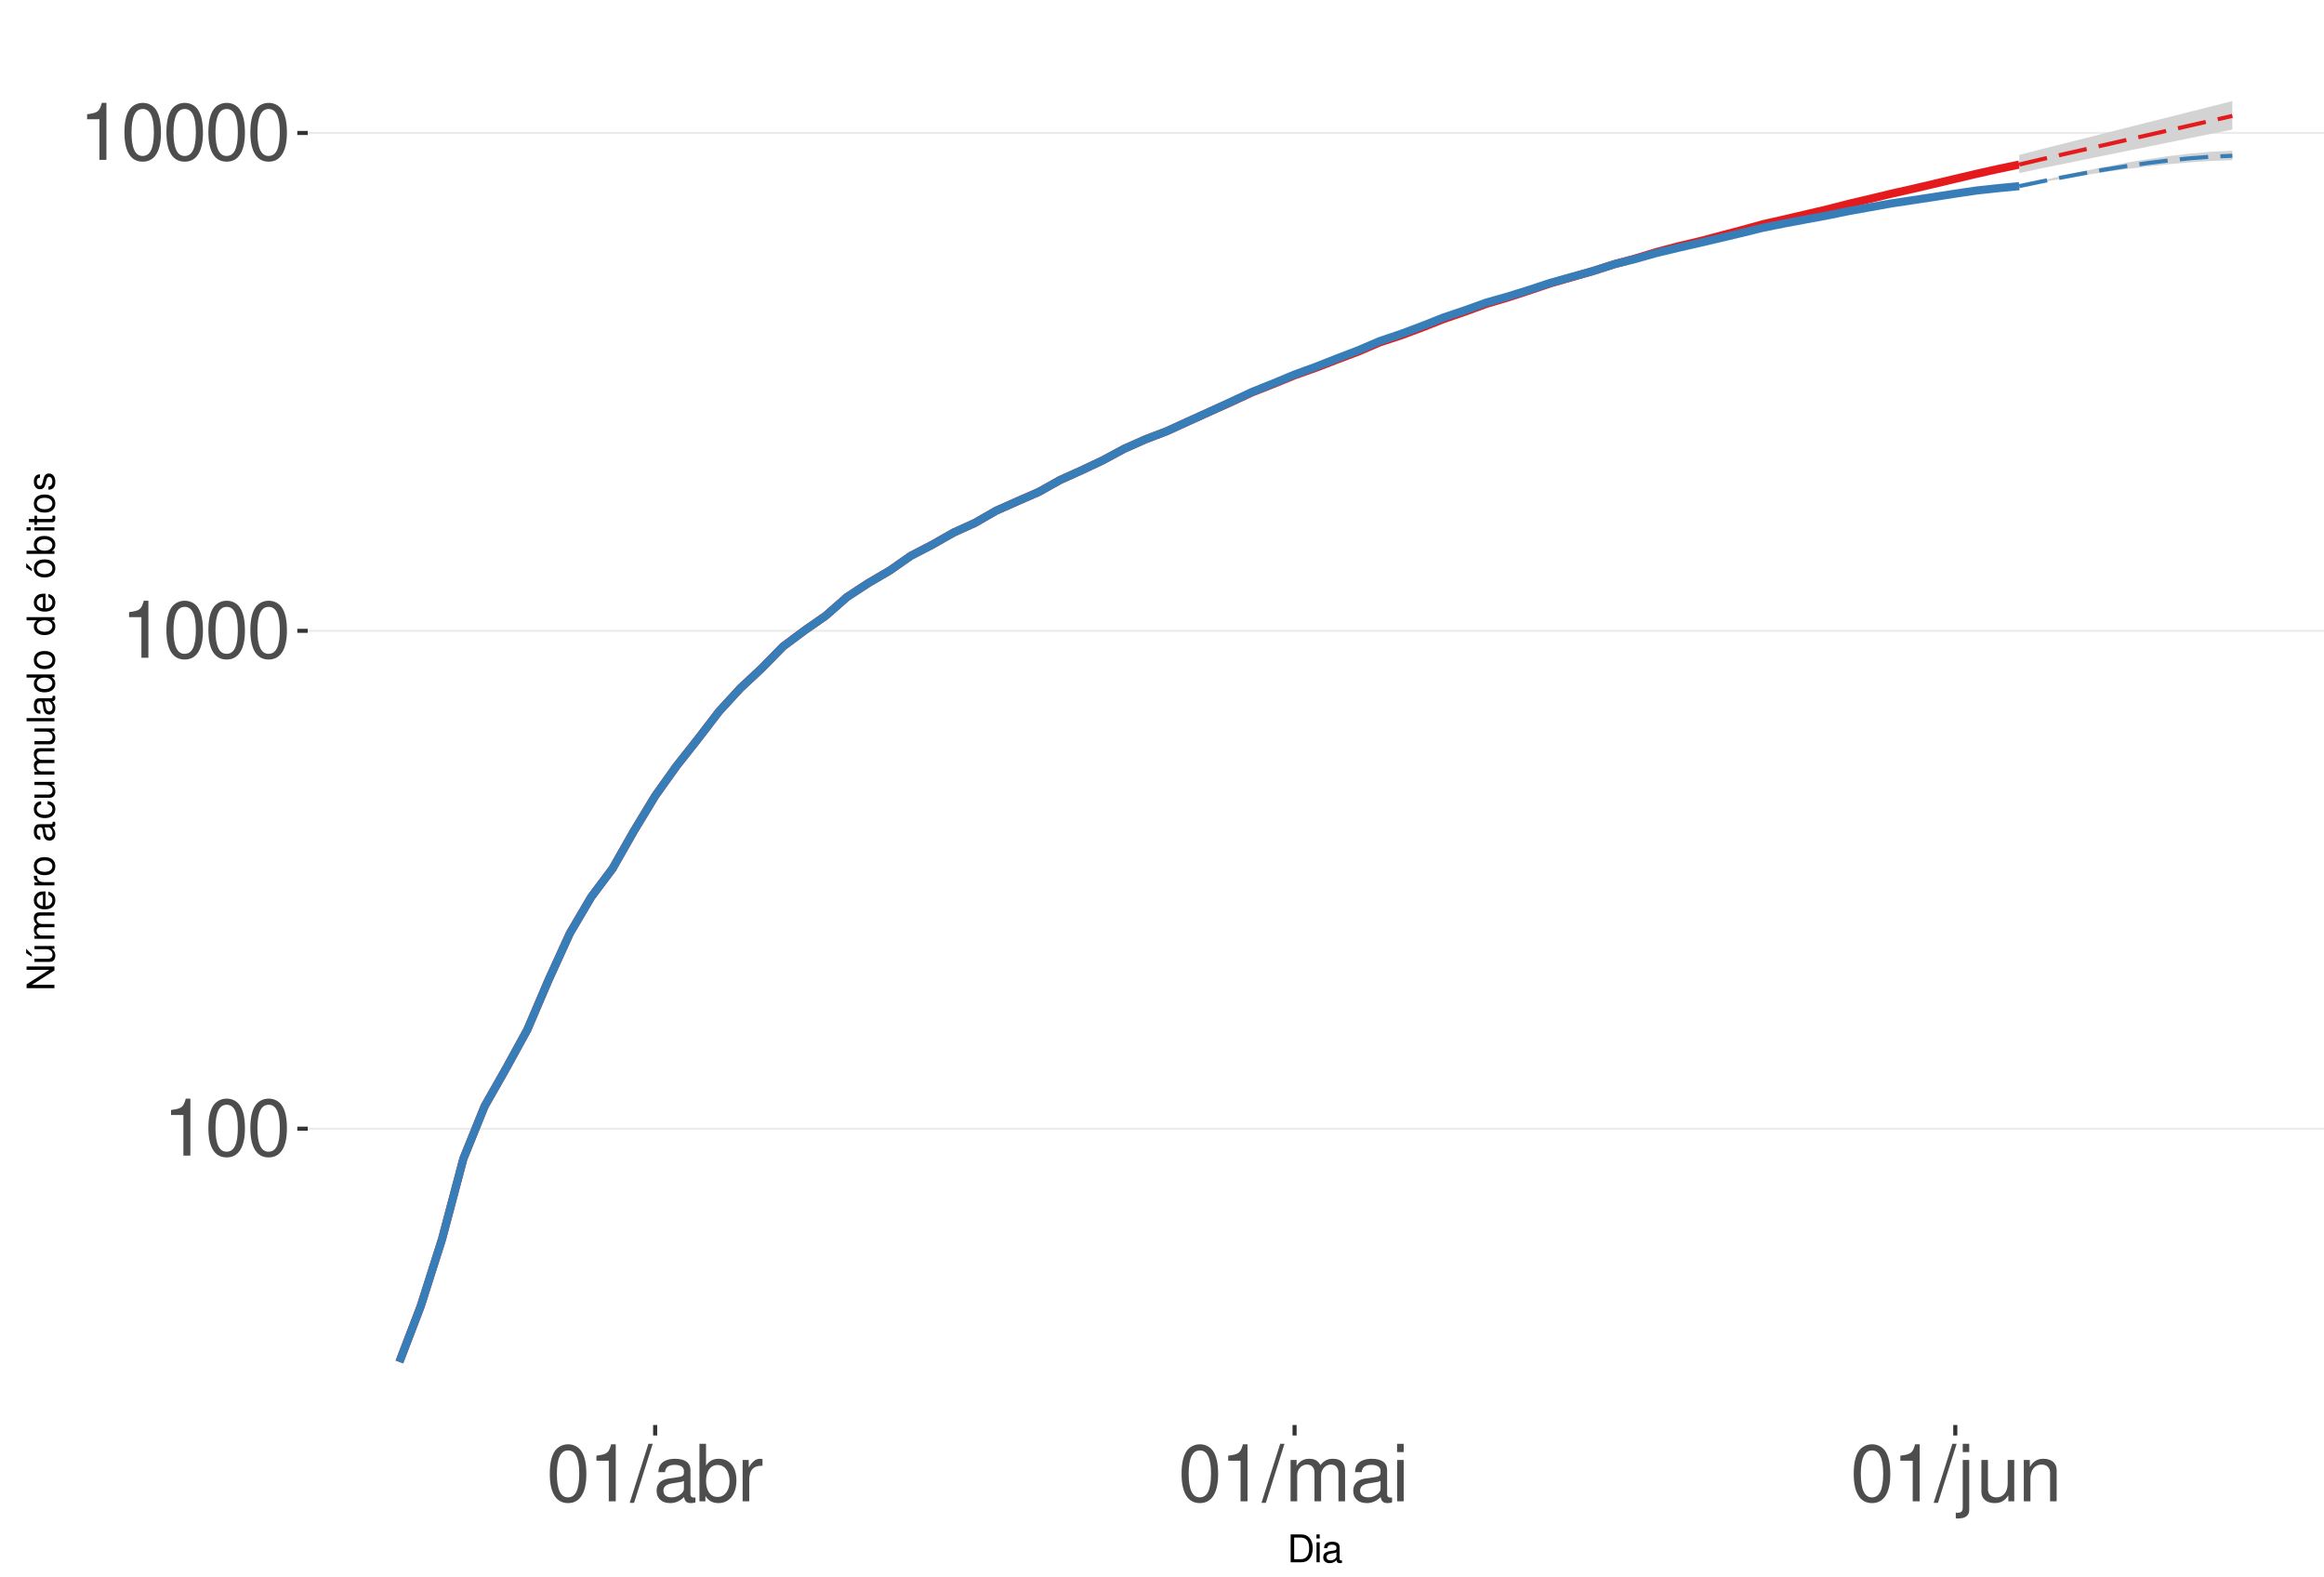
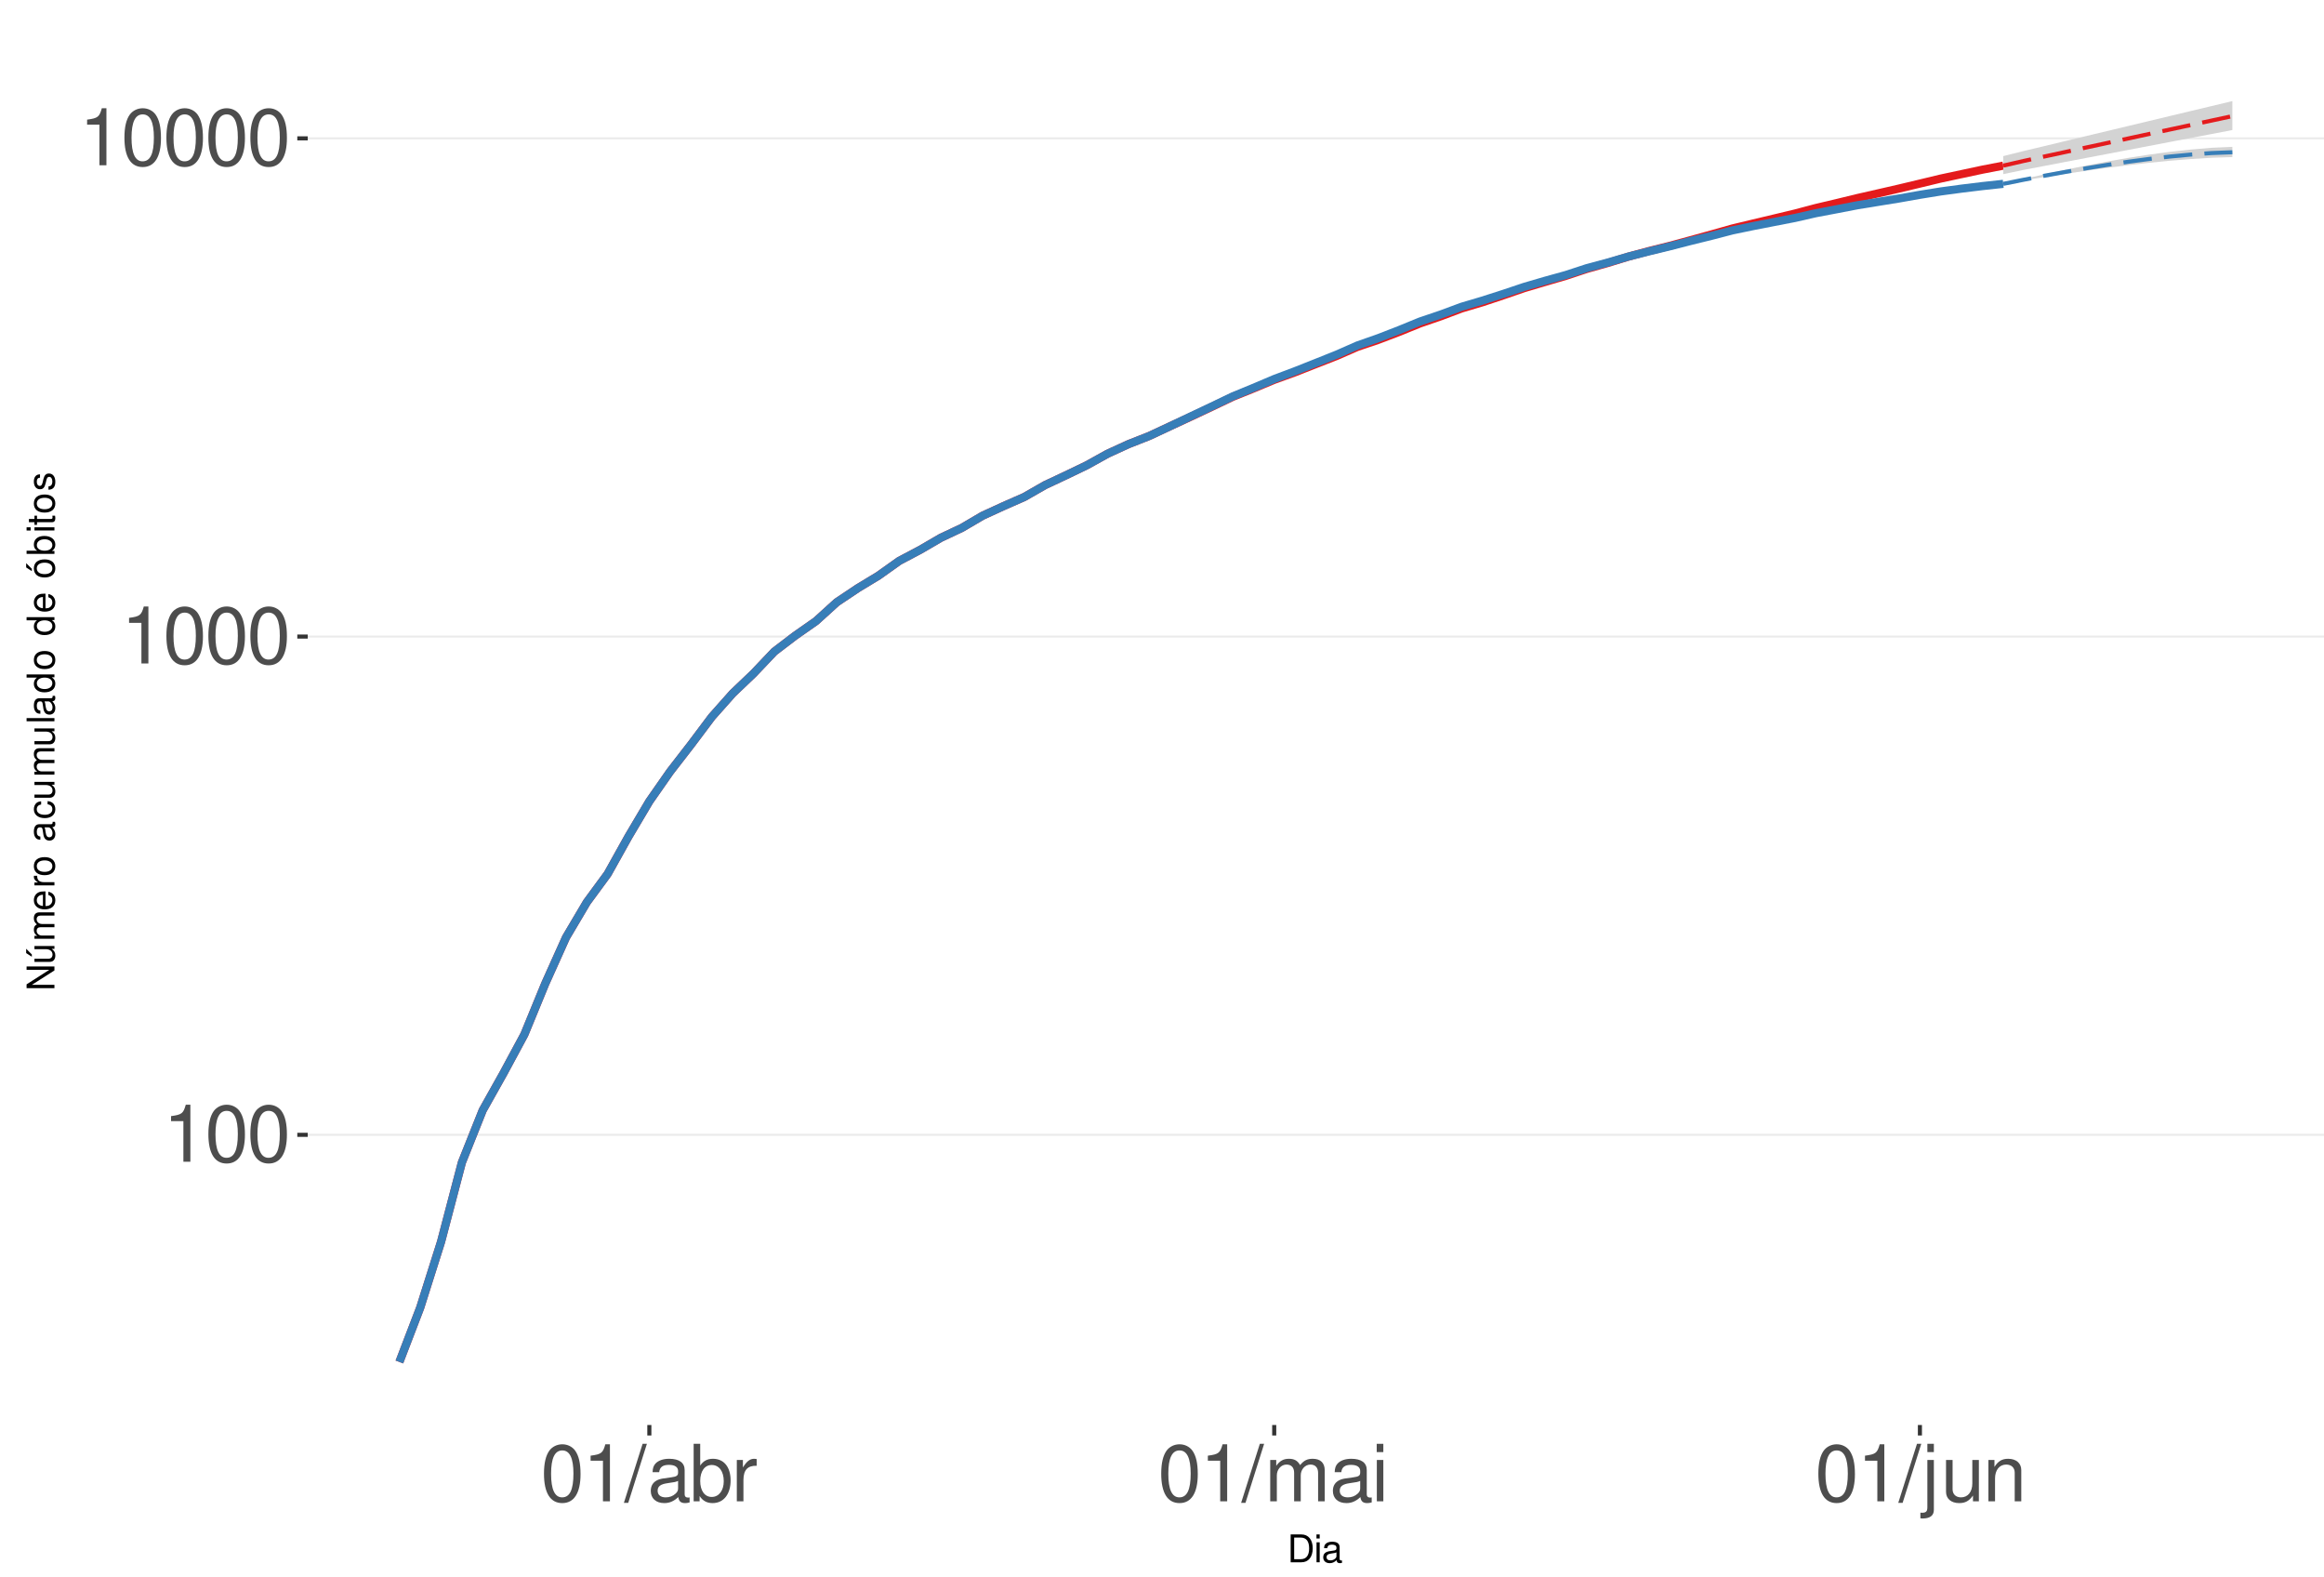
<svg xmlns="http://www.w3.org/2000/svg" xmlns:xlink="http://www.w3.org/1999/xlink" width="609pt" height="413pt" viewBox="0 0 609 413" version="1.1">
  <defs>
    <g>
      <symbol overflow="visible" id="glyph0-0">
        <path style="stroke:none;" d="" />
      </symbol>
      <symbol overflow="visible" id="glyph0-1">
        <path style="stroke:none;" d="M 5.344 -10.641 L 5.344 0 L 7.172 0 L 7.172 -14.938 L 5.969 -14.938 C 5.328 -12.641 4.922 -12.328 2.109 -11.953 L 2.109 -10.641 Z M 5.344 -10.641 " />
      </symbol>
      <symbol overflow="visible" id="glyph0-2">
        <path style="stroke:none;" d="M 5.688 -14.938 C 4.312 -14.938 3.078 -14.312 2.312 -13.297 C 1.359 -11.984 0.891 -10 0.891 -7.234 C 0.891 -2.188 2.547 0.469 5.688 0.469 C 8.781 0.469 10.469 -2.188 10.469 -7.109 C 10.469 -10 10.016 -11.938 9.047 -13.297 C 8.281 -14.328 7.062 -14.938 5.688 -14.938 Z M 5.688 -13.328 C 7.641 -13.328 8.609 -11.312 8.609 -7.266 C 8.609 -3.016 7.656 -1.031 5.641 -1.031 C 3.719 -1.031 2.75 -3.094 2.75 -7.203 C 2.75 -11.312 3.719 -13.328 5.688 -13.328 Z M 5.688 -13.328 " />
      </symbol>
      <symbol overflow="visible" id="glyph0-3">
        <path style="stroke:none;" d="M 4.734 -15.062 L -0.172 0.406 L 0.969 0.406 L 5.859 -15.062 Z M 4.734 -15.062 " />
      </symbol>
      <symbol overflow="visible" id="glyph0-4">
        <path style="stroke:none;" d="M 11.047 -1.016 C 10.859 -0.969 10.781 -0.969 10.672 -0.969 C 10.078 -0.969 9.75 -1.281 9.75 -1.812 L 9.75 -8.188 C 9.75 -10.094 8.344 -11.141 5.688 -11.141 C 4.094 -11.141 2.828 -10.672 2.094 -9.875 C 1.594 -9.312 1.391 -8.703 1.344 -7.625 L 3.078 -7.625 C 3.219 -8.938 4 -9.547 5.625 -9.547 C 7.188 -9.547 8.031 -8.969 8.031 -7.938 L 8.031 -7.484 C 8.016 -6.734 7.641 -6.469 6.234 -6.281 C 3.797 -5.969 3.422 -5.891 2.766 -5.625 C 1.516 -5.078 0.875 -4.125 0.875 -2.734 C 0.875 -0.766 2.234 0.469 4.422 0.469 C 5.781 0.469 6.875 0 8.094 -1.109 C 8.219 0 8.766 0.469 9.875 0.469 C 10.25 0.469 10.469 0.438 11.047 0.297 Z M 8.031 -3.406 C 8.031 -2.828 7.875 -2.484 7.359 -2 C 6.656 -1.359 5.797 -1.031 4.797 -1.031 C 3.453 -1.031 2.672 -1.672 2.672 -2.766 C 2.672 -3.906 3.406 -4.484 5.266 -4.75 C 7.109 -5 7.453 -5.078 8.031 -5.344 Z M 8.031 -3.406 " />
      </symbol>
      <symbol overflow="visible" id="glyph0-5">
        <path style="stroke:none;" d="M 1.109 -15.062 L 1.109 0 L 2.672 0 L 2.672 -1.391 C 3.484 -0.125 4.578 0.469 6.094 0.469 C 8.938 0.469 10.797 -1.859 10.797 -5.453 C 10.797 -8.969 9.047 -11.141 6.172 -11.141 C 4.688 -11.141 3.641 -10.578 2.828 -9.359 L 2.828 -15.062 Z M 5.844 -9.516 C 7.766 -9.516 9 -7.844 9 -5.266 C 9 -2.812 7.719 -1.141 5.844 -1.141 C 4 -1.141 2.828 -2.781 2.828 -5.328 C 2.828 -7.875 4 -9.516 5.844 -9.516 Z M 5.844 -9.516 " />
      </symbol>
      <symbol overflow="visible" id="glyph0-6">
        <path style="stroke:none;" d="M 1.422 -10.828 L 1.422 0 L 3.156 0 L 3.156 -5.625 C 3.188 -8.219 4.25 -9.375 6.625 -9.312 L 6.625 -11.078 C 6.344 -11.109 6.172 -11.141 5.969 -11.141 C 4.859 -11.141 4 -10.469 3.016 -8.859 L 3.016 -10.828 Z M 1.422 -10.828 " />
      </symbol>
      <symbol overflow="visible" id="glyph0-7">
        <path style="stroke:none;" d="M 1.453 -10.828 L 1.453 0 L 3.188 0 L 3.188 -6.797 C 3.188 -8.359 4.312 -9.625 5.719 -9.625 C 7 -9.625 7.719 -8.844 7.719 -7.453 L 7.719 0 L 9.453 0 L 9.453 -6.797 C 9.453 -8.359 10.594 -9.625 12 -9.625 C 13.266 -9.625 14 -8.812 14 -7.453 L 14 0 L 15.734 0 L 15.734 -8.125 C 15.734 -10.062 14.625 -11.141 12.594 -11.141 C 11.156 -11.141 10.281 -10.703 9.281 -9.484 C 8.641 -10.641 7.766 -11.141 6.359 -11.141 C 4.922 -11.141 3.953 -10.594 3.031 -9.297 L 3.031 -10.828 Z M 1.453 -10.828 " />
      </symbol>
      <symbol overflow="visible" id="glyph0-8">
        <path style="stroke:none;" d="M 3.094 -10.828 L 1.391 -10.828 L 1.391 0 L 3.094 0 Z M 3.094 -15.062 L 1.359 -15.062 L 1.359 -12.891 L 3.094 -12.891 Z M 3.094 -15.062 " />
      </symbol>
      <symbol overflow="visible" id="glyph0-9">
        <path style="stroke:none;" d="M 1.453 -10.828 L 1.453 1.562 C 1.453 2.641 1.109 3 0.047 3 C -0.078 3 -0.141 3 -0.375 2.969 L -0.375 4.438 C -0.172 4.484 -0.062 4.5 0.203 4.5 C 2.141 4.5 3.156 3.734 3.156 2.25 L 3.156 -10.828 Z M 3.156 -15.062 L 1.453 -15.062 L 1.453 -12.891 L 3.156 -12.891 Z M 3.156 -15.062 " />
      </symbol>
      <symbol overflow="visible" id="glyph0-10">
        <path style="stroke:none;" d="M 9.953 0 L 9.953 -10.828 L 8.234 -10.828 L 8.234 -4.688 C 8.234 -2.484 7.078 -1.031 5.281 -1.031 C 3.922 -1.031 3.062 -1.859 3.062 -3.156 L 3.062 -10.828 L 1.344 -10.828 L 1.344 -2.484 C 1.344 -0.688 2.688 0.469 4.797 0.469 C 6.375 0.469 7.391 -0.078 8.406 -1.516 L 8.406 0 Z M 9.953 0 " />
      </symbol>
      <symbol overflow="visible" id="glyph0-11">
        <path style="stroke:none;" d="M 1.453 -10.828 L 1.453 0 L 3.188 0 L 3.188 -5.969 C 3.188 -8.188 4.344 -9.625 6.109 -9.625 C 7.484 -9.625 8.344 -8.797 8.344 -7.5 L 8.344 0 L 10.062 0 L 10.062 -8.188 C 10.062 -9.984 8.719 -11.141 6.625 -11.141 C 5.016 -11.141 3.984 -10.516 3.031 -9 L 3.031 -10.828 Z M 1.453 -10.828 " />
      </symbol>
      <symbol overflow="visible" id="glyph1-0">
        <path style="stroke:none;" d="" />
      </symbol>
      <symbol overflow="visible" id="glyph1-1">
        <path style="stroke:none;" d="M 0.891 0 L 3.703 0 C 5.547 0 6.672 -1.375 6.672 -3.656 C 6.672 -5.906 5.547 -7.297 3.703 -7.297 L 0.891 -7.297 Z M 1.812 -0.812 L 1.812 -6.469 L 3.547 -6.469 C 4.984 -6.469 5.734 -5.5 5.734 -3.641 C 5.734 -1.797 4.984 -0.812 3.547 -0.812 Z M 1.812 -0.812 " />
      </symbol>
      <symbol overflow="visible" id="glyph1-2">
        <path style="stroke:none;" d="M 1.5 -5.234 L 0.672 -5.234 L 0.672 0 L 1.5 0 Z M 1.5 -7.297 L 0.656 -7.297 L 0.656 -6.234 L 1.5 -6.234 Z M 1.5 -7.297 " />
      </symbol>
      <symbol overflow="visible" id="glyph1-3">
        <path style="stroke:none;" d="M 5.344 -0.484 C 5.266 -0.469 5.219 -0.469 5.172 -0.469 C 4.875 -0.469 4.719 -0.625 4.719 -0.875 L 4.719 -3.953 C 4.719 -4.891 4.047 -5.391 2.75 -5.391 C 1.984 -5.391 1.375 -5.172 1.016 -4.781 C 0.766 -4.516 0.672 -4.203 0.656 -3.688 L 1.484 -3.688 C 1.562 -4.328 1.938 -4.625 2.719 -4.625 C 3.484 -4.625 3.891 -4.344 3.891 -3.844 L 3.891 -3.625 C 3.875 -3.266 3.703 -3.125 3.016 -3.047 C 1.844 -2.891 1.656 -2.844 1.344 -2.719 C 0.734 -2.453 0.422 -2 0.422 -1.312 C 0.422 -0.375 1.078 0.234 2.141 0.234 C 2.797 0.234 3.328 0 3.922 -0.547 C 3.984 0 4.234 0.234 4.781 0.234 C 4.953 0.234 5.062 0.203 5.344 0.141 Z M 3.891 -1.656 C 3.891 -1.375 3.812 -1.203 3.562 -0.969 C 3.219 -0.656 2.812 -0.5 2.312 -0.5 C 1.672 -0.5 1.297 -0.812 1.297 -1.344 C 1.297 -1.891 1.656 -2.172 2.547 -2.297 C 3.438 -2.422 3.609 -2.453 3.891 -2.594 Z M 3.891 -1.656 " />
      </symbol>
      <symbol overflow="visible" id="glyph2-0">
        <path style="stroke:none;" d="" />
      </symbol>
      <symbol overflow="visible" id="glyph2-1">
        <path style="stroke:none;" d="M -7.297 -6.453 L -7.297 -5.578 L -1.328 -5.578 L -7.297 -1.766 L -7.297 -0.766 L 0 -0.766 L 0 -1.641 L -5.906 -1.641 L 0 -5.406 L 0 -6.453 Z M -7.297 -6.453 " />
      </symbol>
      <symbol overflow="visible" id="glyph2-2">
        <path style="stroke:none;" d="M 0 -4.812 L -5.234 -4.812 L -5.234 -3.984 L -2.266 -3.984 C -1.203 -3.984 -0.5 -3.438 -0.5 -2.562 C -0.5 -1.906 -0.906 -1.484 -1.531 -1.484 L -5.234 -1.484 L -5.234 -0.656 L -1.203 -0.656 C -0.328 -0.656 0.234 -1.297 0.234 -2.312 C 0.234 -3.094 -0.047 -3.578 -0.734 -4.062 L 0 -4.062 Z M -7.406 -2.953 L -5.922 -2 L -5.922 -2.594 L -7.406 -4.094 Z M -7.406 -2.953 " />
      </symbol>
      <symbol overflow="visible" id="glyph2-3">
        <path style="stroke:none;" d="M -5.234 -0.703 L 0 -0.703 L 0 -1.547 L -3.297 -1.547 C -4.047 -1.547 -4.656 -2.094 -4.656 -2.766 C -4.656 -3.391 -4.281 -3.734 -3.609 -3.734 L 0 -3.734 L 0 -4.578 L -3.297 -4.578 C -4.047 -4.578 -4.656 -5.125 -4.656 -5.812 C -4.656 -6.422 -4.266 -6.781 -3.609 -6.781 L 0 -6.781 L 0 -7.625 L -3.938 -7.625 C -4.875 -7.625 -5.391 -7.078 -5.391 -6.094 C -5.391 -5.406 -5.188 -4.984 -4.594 -4.484 C -5.156 -4.188 -5.391 -3.766 -5.391 -3.078 C -5.391 -2.375 -5.125 -1.906 -4.5 -1.469 L -5.234 -1.469 Z M -5.234 -0.703 " />
      </symbol>
      <symbol overflow="visible" id="glyph2-4">
        <path style="stroke:none;" d="M -2.344 -5.125 C -3.141 -5.125 -3.625 -5.062 -4.016 -4.922 C -4.875 -4.578 -5.391 -3.781 -5.391 -2.797 C -5.391 -1.344 -4.281 -0.406 -2.547 -0.406 C -0.812 -0.406 0.234 -1.297 0.234 -2.781 C 0.234 -3.984 -0.453 -4.812 -1.594 -5.016 L -1.594 -4.188 C -0.906 -3.953 -0.547 -3.484 -0.547 -2.812 C -0.547 -2.281 -0.781 -1.828 -1.219 -1.547 C -1.516 -1.344 -1.812 -1.281 -2.344 -1.266 Z M -3.016 -1.297 C -3.984 -1.359 -4.625 -1.953 -4.625 -2.797 C -4.625 -3.641 -3.953 -4.234 -3.016 -4.234 Z M -3.016 -1.297 " />
      </symbol>
      <symbol overflow="visible" id="glyph2-5">
        <path style="stroke:none;" d="M -5.234 -0.688 L 0 -0.688 L 0 -1.531 L -2.719 -1.531 C -3.984 -1.547 -4.547 -2.062 -4.516 -3.203 L -5.359 -3.203 C -5.375 -3.062 -5.391 -2.984 -5.391 -2.891 C -5.391 -2.344 -5.062 -1.938 -4.297 -1.453 L -5.234 -1.453 Z M -5.234 -0.688 " />
      </symbol>
      <symbol overflow="visible" id="glyph2-6">
        <path style="stroke:none;" d="M -5.391 -2.719 C -5.391 -1.234 -4.344 -0.359 -2.578 -0.359 C -0.812 -0.359 0.234 -1.234 0.234 -2.734 C 0.234 -4.203 -0.812 -5.094 -2.547 -5.094 C -4.359 -5.094 -5.391 -4.234 -5.391 -2.719 Z M -4.625 -2.734 C -4.625 -3.672 -3.844 -4.234 -2.547 -4.234 C -1.312 -4.234 -0.547 -3.656 -0.547 -2.734 C -0.547 -1.797 -1.312 -1.234 -2.578 -1.234 C -3.844 -1.234 -4.625 -1.797 -4.625 -2.734 Z M -4.625 -2.734 " />
      </symbol>
      <symbol overflow="visible" id="glyph2-7">
        <path style="stroke:none;" d="" />
      </symbol>
      <symbol overflow="visible" id="glyph2-8">
        <path style="stroke:none;" d="M -0.484 -5.344 C -0.469 -5.266 -0.469 -5.219 -0.469 -5.172 C -0.469 -4.875 -0.625 -4.719 -0.875 -4.719 L -3.953 -4.719 C -4.891 -4.719 -5.391 -4.047 -5.391 -2.75 C -5.391 -1.984 -5.172 -1.375 -4.781 -1.016 C -4.516 -0.766 -4.203 -0.672 -3.688 -0.656 L -3.688 -1.484 C -4.328 -1.562 -4.625 -1.938 -4.625 -2.719 C -4.625 -3.484 -4.344 -3.891 -3.844 -3.891 L -3.625 -3.891 C -3.266 -3.875 -3.125 -3.703 -3.047 -3.016 C -2.891 -1.844 -2.844 -1.656 -2.719 -1.344 C -2.453 -0.734 -2 -0.422 -1.312 -0.422 C -0.375 -0.422 0.234 -1.078 0.234 -2.141 C 0.234 -2.797 0 -3.328 -0.547 -3.922 C 0 -3.984 0.234 -4.234 0.234 -4.781 C 0.234 -4.953 0.203 -5.062 0.141 -5.344 Z M -1.656 -3.891 C -1.375 -3.891 -1.203 -3.812 -0.969 -3.562 C -0.656 -3.219 -0.5 -2.812 -0.5 -2.312 C -0.5 -1.672 -0.812 -1.297 -1.344 -1.297 C -1.891 -1.297 -2.172 -1.656 -2.297 -2.547 C -2.422 -3.438 -2.453 -3.609 -2.594 -3.891 Z M -1.656 -3.891 " />
      </symbol>
      <symbol overflow="visible" id="glyph2-9">
        <path style="stroke:none;" d="M -3.484 -4.703 C -3.984 -4.672 -4.312 -4.562 -4.609 -4.359 C -5.094 -4 -5.391 -3.375 -5.391 -2.641 C -5.391 -1.219 -4.266 -0.312 -2.531 -0.312 C -0.844 -0.312 0.234 -1.203 0.234 -2.625 C 0.234 -3.875 -0.516 -4.672 -1.797 -4.766 L -1.797 -3.938 C -0.953 -3.797 -0.547 -3.359 -0.547 -2.656 C -0.547 -1.734 -1.297 -1.188 -2.531 -1.188 C -3.844 -1.188 -4.625 -1.719 -4.625 -2.625 C -4.625 -3.328 -4.203 -3.766 -3.484 -3.875 Z M -3.484 -4.703 " />
      </symbol>
      <symbol overflow="visible" id="glyph2-10">
        <path style="stroke:none;" d="M 0 -4.812 L -5.234 -4.812 L -5.234 -3.984 L -2.266 -3.984 C -1.203 -3.984 -0.5 -3.438 -0.5 -2.562 C -0.5 -1.906 -0.906 -1.484 -1.531 -1.484 L -5.234 -1.484 L -5.234 -0.656 L -1.203 -0.656 C -0.328 -0.656 0.234 -1.297 0.234 -2.312 C 0.234 -3.094 -0.047 -3.578 -0.734 -4.062 L 0 -4.062 Z M 0 -4.812 " />
      </symbol>
      <symbol overflow="visible" id="glyph2-11">
        <path style="stroke:none;" d="M -7.297 -1.516 L -7.297 -0.688 L 0 -0.688 L 0 -1.516 Z M -7.297 -1.516 " />
      </symbol>
      <symbol overflow="visible" id="glyph2-12">
        <path style="stroke:none;" d="M -7.297 -4.953 L -7.297 -4.125 L -4.578 -4.125 C -5.109 -3.766 -5.391 -3.203 -5.391 -2.516 C -5.391 -1.156 -4.297 -0.266 -2.625 -0.266 C -0.859 -0.266 0.234 -1.125 0.234 -2.547 C 0.234 -3.266 -0.047 -3.766 -0.688 -4.203 L 0 -4.203 L 0 -4.953 Z M -4.609 -2.656 C -4.609 -3.547 -3.812 -4.125 -2.562 -4.125 C -1.344 -4.125 -0.547 -3.547 -0.547 -2.656 C -0.547 -1.734 -1.359 -1.125 -2.578 -1.125 C -3.797 -1.125 -4.609 -1.734 -4.609 -2.656 Z M -4.609 -2.656 " />
      </symbol>
      <symbol overflow="visible" id="glyph2-13">
        <path style="stroke:none;" d="M -5.391 -2.719 C -5.391 -1.234 -4.344 -0.359 -2.578 -0.359 C -0.812 -0.359 0.234 -1.234 0.234 -2.734 C 0.234 -4.203 -0.812 -5.094 -2.547 -5.094 C -4.359 -5.094 -5.391 -4.234 -5.391 -2.719 Z M -4.625 -2.734 C -4.625 -3.672 -3.844 -4.234 -2.547 -4.234 C -1.312 -4.234 -0.547 -3.656 -0.547 -2.734 C -0.547 -1.797 -1.312 -1.234 -2.578 -1.234 C -3.844 -1.234 -4.625 -1.797 -4.625 -2.734 Z M -7.406 -2.984 L -5.922 -2.016 L -5.922 -2.625 L -7.406 -4.109 Z M -7.406 -2.984 " />
      </symbol>
      <symbol overflow="visible" id="glyph2-14">
        <path style="stroke:none;" d="M -7.297 -0.547 L 0 -0.547 L 0 -1.297 L -0.672 -1.297 C -0.062 -1.688 0.234 -2.219 0.234 -2.953 C 0.234 -4.328 -0.906 -5.234 -2.641 -5.234 C -4.344 -5.234 -5.391 -4.375 -5.391 -2.984 C -5.391 -2.266 -5.125 -1.766 -4.531 -1.375 L -7.297 -1.375 Z M -4.609 -2.828 C -4.609 -3.766 -3.797 -4.359 -2.547 -4.359 C -1.359 -4.359 -0.547 -3.734 -0.547 -2.828 C -0.547 -1.938 -1.344 -1.375 -2.578 -1.375 C -3.812 -1.375 -4.609 -1.938 -4.609 -2.828 Z M -4.609 -2.828 " />
      </symbol>
      <symbol overflow="visible" id="glyph2-15">
        <path style="stroke:none;" d="M -5.234 -1.5 L -5.234 -0.672 L 0 -0.672 L 0 -1.5 Z M -7.297 -1.5 L -7.297 -0.656 L -6.234 -0.656 L -6.234 -1.5 Z M -7.297 -1.5 " />
      </symbol>
      <symbol overflow="visible" id="glyph2-16">
        <path style="stroke:none;" d="M -5.234 -2.547 L -5.234 -1.688 L -6.688 -1.688 L -6.688 -0.844 L -5.234 -0.844 L -5.234 -0.141 L -4.562 -0.141 L -4.562 -0.844 L -0.594 -0.844 C -0.062 -0.844 0.234 -1.203 0.234 -1.859 C 0.234 -2.078 0.203 -2.266 0.156 -2.547 L -0.547 -2.547 C -0.516 -2.422 -0.5 -2.312 -0.5 -2.141 C -0.5 -1.781 -0.594 -1.688 -0.969 -1.688 L -4.562 -1.688 L -4.562 -2.547 Z M -5.234 -2.547 " />
      </symbol>
      <symbol overflow="visible" id="glyph2-17">
        <path style="stroke:none;" d="M -3.781 -4.375 C -4.812 -4.375 -5.391 -3.688 -5.391 -2.484 C -5.391 -1.266 -4.766 -0.469 -3.797 -0.469 C -2.969 -0.469 -2.578 -0.891 -2.281 -2.125 L -2.094 -2.906 C -1.953 -3.484 -1.734 -3.719 -1.375 -3.719 C -0.875 -3.719 -0.547 -3.234 -0.547 -2.5 C -0.547 -2.047 -0.672 -1.672 -0.891 -1.453 C -1.047 -1.328 -1.188 -1.266 -1.562 -1.219 L -1.562 -0.344 C -0.344 -0.375 0.234 -1.062 0.234 -2.438 C 0.234 -3.75 -0.422 -4.594 -1.438 -4.594 C -2.203 -4.594 -2.641 -4.156 -2.891 -3.109 L -3.078 -2.312 C -3.234 -1.625 -3.453 -1.344 -3.828 -1.344 C -4.312 -1.344 -4.625 -1.766 -4.625 -2.453 C -4.625 -3.125 -4.328 -3.484 -3.781 -3.5 Z M -3.781 -4.375 " />
      </symbol>
    </g>
    <clipPath id="clip1">
      <path d="M 80.645 9.961 L 609 9.961 L 609 373.328 L 80.645 373.328 Z M 80.645 9.961 " />
    </clipPath>
    <clipPath id="clip2">
-       <path d="M 80.645 295 L 609 295 L 609 296 L 80.645 296 Z M 80.645 295 " />
+       <path d="M 80.645 297 L 609 297 L 609 298 L 80.645 298 Z M 80.645 297 " />
    </clipPath>
    <clipPath id="clip3">
-       <path d="M 80.645 165 L 609 165 L 609 166 L 80.645 166 Z M 80.645 165 " />
+       <path d="M 80.645 166 L 609 166 L 609 168 L 80.645 168 Z M 80.645 166 " />
    </clipPath>
    <clipPath id="clip4">
-       <path d="M 80.645 34 L 609 34 L 609 36 L 80.645 36 Z M 80.645 34 " />
+       <path d="M 80.645 35 L 609 35 L 609 37 L 80.645 37 Z M 80.645 35 " />
    </clipPath>
  </defs>
  <g id="surface255">
    <rect x="0" y="0" width="609" height="413" style="fill:rgb(100%,100%,100%);fill-opacity:1;stroke:none;" />
    <rect x="0" y="0" width="609" height="413" style="fill:rgb(100%,100%,100%);fill-opacity:1;stroke:none;" />
    <path style="fill:none;stroke-width:1.067;stroke-linecap:round;stroke-linejoin:round;stroke:rgb(100%,100%,100%);stroke-opacity:1;stroke-miterlimit:10;" d="M 0 413 L 609 413 L 609 0 L 0 0 Z M 0 413 " />
    <g clip-path="url(#clip1)" clip-rule="nonzero">
      <path style=" stroke:none;fill-rule:nonzero;fill:rgb(100%,100%,100%);fill-opacity:1;" d="M 80.645 373.328 L 609 373.328 L 609 9.961 L 80.645 9.961 Z M 80.645 373.328 " />
    </g>
    <g clip-path="url(#clip2)" clip-rule="nonzero">
-       <path style="fill:none;stroke-width:0.533;stroke-linecap:butt;stroke-linejoin:round;stroke:rgb(92.157%,92.157%,92.157%);stroke-opacity:1;stroke-miterlimit:10;" d="M 80.645 295.699 L 609 295.699 " />
+       <path style="fill:none;stroke-width:0.533;stroke-linecap:butt;stroke-linejoin:round;stroke:rgb(92.157%,92.157%,92.157%);stroke-opacity:1;stroke-miterlimit:10;" d="M 80.645 297.301 L 609 297.301 " />
    </g>
    <g clip-path="url(#clip3)" clip-rule="nonzero">
-       <path style="fill:none;stroke-width:0.533;stroke-linecap:butt;stroke-linejoin:round;stroke:rgb(92.157%,92.157%,92.157%);stroke-opacity:1;stroke-miterlimit:10;" d="M 80.645 165.266 L 609 165.266 " />
+       <path style="fill:none;stroke-width:0.533;stroke-linecap:butt;stroke-linejoin:round;stroke:rgb(92.157%,92.157%,92.157%);stroke-opacity:1;stroke-miterlimit:10;" d="M 80.645 166.77 L 609 166.77 " />
    </g>
    <g clip-path="url(#clip4)" clip-rule="nonzero">
-       <path style="fill:none;stroke-width:0.533;stroke-linecap:butt;stroke-linejoin:round;stroke:rgb(92.157%,92.157%,92.157%);stroke-opacity:1;stroke-miterlimit:10;" d="M 80.645 34.832 L 609 34.832 " />
-     </g>
-     <path style="fill:none;stroke-width:2.134;stroke-linecap:butt;stroke-linejoin:round;stroke:rgb(89.412%,10.196%,10.98%);stroke-opacity:1;stroke-miterlimit:10;" d="M 104.66 356.812 L 110.246 342.207 L 115.832 324.637 L 121.418 303.59 L 127 289.789 L 132.586 279.973 L 138.172 269.789 L 143.758 256.719 L 149.344 244.48 L 154.926 235 L 160.512 227.555 L 166.098 217.742 L 171.684 208.52 L 177.27 200.699 L 182.852 193.641 L 188.438 186.367 L 194.023 180.293 L 199.609 175.078 L 205.195 169.379 L 210.777 165.211 L 216.363 161.328 L 221.949 156.422 L 227.535 152.762 L 233.121 149.496 L 238.703 145.602 L 244.289 142.715 L 249.875 139.535 L 255.461 137.004 L 261.047 133.793 L 266.629 131.312 L 272.215 128.879 L 277.801 125.75 L 283.387 123.238 L 288.973 120.602 L 294.555 117.594 L 300.141 115.109 L 305.727 112.977 L 311.312 110.426 L 316.898 107.902 L 322.48 105.406 L 328.066 102.809 L 333.652 100.613 L 339.238 98.324 L 344.824 96.344 L 350.406 94.188 L 355.992 92.082 L 361.578 89.688 L 367.164 87.852 L 372.75 85.77 L 378.332 83.57 L 383.918 81.648 L 389.504 79.602 L 395.09 77.953 L 400.676 76.129 L 406.258 74.234 L 411.844 72.633 L 417.43 71.023 L 423.016 69.215 L 428.602 67.707 L 434.184 66.004 L 439.77 64.531 L 445.355 63.207 L 456.527 60.254 L 462.109 58.715 L 467.695 57.453 L 473.281 56.148 L 478.867 54.836 L 484.453 53.402 L 490.035 52.09 L 495.621 50.746 L 501.207 49.484 L 506.793 48.18 L 512.379 46.848 L 517.961 45.531 L 523.547 44.281 L 529.133 43.113 " />
-     <path style=" stroke:none;fill-rule:nonzero;fill:rgb(82.745%,82.745%,82.745%);fill-opacity:1;" d="M 529.133 40.594 L 534.719 39.145 L 540.301 37.738 L 545.887 36.332 L 551.473 34.922 L 557.059 33.516 L 562.645 32.105 L 568.227 30.699 L 573.812 29.297 L 579.398 27.891 L 584.984 26.48 L 584.984 33.93 L 579.398 35.066 L 573.812 36.199 L 568.227 37.336 L 562.645 38.473 L 557.059 39.605 L 551.473 40.746 L 545.887 41.875 L 540.301 43.016 L 534.719 44.152 L 529.133 45.367 Z M 529.133 40.594 " />
-     <path style="fill:none;stroke-width:1.067;stroke-linecap:butt;stroke-linejoin:round;stroke:rgb(89.412%,10.196%,10.98%);stroke-opacity:1;stroke-dasharray:7.469,3.201;stroke-miterlimit:10;" d="M 529.133 43.113 L 534.719 41.785 L 540.301 40.512 L 545.887 39.242 L 557.059 36.711 L 562.645 35.438 L 568.227 34.168 L 573.812 32.902 L 584.984 30.363 " />
-     <path style="fill:none;stroke-width:2.134;stroke-linecap:butt;stroke-linejoin:round;stroke:rgb(21.569%,49.412%,72.157%);stroke-opacity:1;stroke-miterlimit:10;" d="M 104.66 356.812 L 110.246 342.207 L 115.832 324.637 L 121.418 303.59 L 127 289.789 L 132.586 279.973 L 138.172 269.789 L 143.758 256.719 L 149.344 244.48 L 154.926 235 L 160.512 227.555 L 166.098 217.742 L 171.684 208.52 L 177.27 200.699 L 182.852 193.641 L 188.438 186.367 L 194.023 180.293 L 199.609 175.078 L 205.195 169.379 L 210.777 165.211 L 216.363 161.328 L 221.949 156.422 L 227.535 152.762 L 233.121 149.496 L 238.703 145.602 L 244.289 142.715 L 249.875 139.535 L 255.461 137.004 L 261.047 133.793 L 266.629 131.312 L 272.215 128.879 L 277.801 125.75 L 283.387 123.238 L 288.973 120.602 L 294.555 117.594 L 300.141 115.109 L 305.727 112.977 L 311.312 110.426 L 316.898 107.879 L 322.48 105.309 L 328.066 102.695 L 333.652 100.449 L 339.238 98.117 L 344.824 96.078 L 350.406 93.883 L 355.992 91.738 L 361.578 89.348 L 367.164 87.465 L 372.75 85.367 L 378.332 83.156 L 383.918 81.273 L 389.504 79.266 L 395.09 77.688 L 400.676 75.941 L 406.258 74.109 L 411.844 72.543 L 417.43 71 L 423.016 69.227 L 428.602 67.82 L 434.184 66.258 L 439.77 64.922 L 445.355 63.648 L 450.941 62.336 L 456.527 61.008 L 462.109 59.637 L 467.695 58.516 L 478.867 56.438 L 484.453 55.297 L 490.035 54.297 L 495.621 53.293 L 501.207 52.453 L 506.793 51.605 L 512.379 50.73 L 517.961 49.91 L 523.547 49.301 L 529.133 48.762 " />
-     <path style=" stroke:none;fill-rule:nonzero;fill:rgb(82.745%,82.745%,82.745%);fill-opacity:1;" d="M 529.133 48.762 L 534.719 47.387 L 540.301 46.09 L 545.887 44.859 L 551.473 43.715 L 557.059 42.664 L 562.645 41.723 L 568.227 40.91 L 573.812 40.25 L 579.398 39.754 L 584.984 39.484 L 584.984 41.965 L 579.398 42.164 L 573.812 42.539 L 568.227 43.023 L 562.645 43.621 L 557.059 44.32 L 551.473 45.09 L 545.887 45.93 L 540.301 46.824 L 534.719 47.773 Z M 529.133 48.762 " />
-     <path style="fill:none;stroke-width:1.067;stroke-linecap:butt;stroke-linejoin:round;stroke:rgb(21.569%,49.412%,72.157%);stroke-opacity:1;stroke-dasharray:7.469,3.201;stroke-miterlimit:10;" d="M 529.133 48.762 L 534.719 47.594 L 540.301 46.484 L 545.887 45.43 L 551.473 44.445 L 557.059 43.547 L 562.645 42.734 L 568.227 42.043 L 573.812 41.473 L 579.398 41.043 L 584.984 40.809 " />
-     <g style="fill:rgb(30.196%,30.196%,30.196%);fill-opacity:1;">
-       <use xlink:href="#glyph0-1" x="42.715" y="302.753" />
-       <use xlink:href="#glyph0-2" x="53.715" y="302.753" />
-       <use xlink:href="#glyph0-2" x="64.715" y="302.753" />
-     </g>
-     <g style="fill:rgb(30.196%,30.196%,30.196%);fill-opacity:1;">
-       <use xlink:href="#glyph0-1" x="31.715" y="172.319" />
-       <use xlink:href="#glyph0-2" x="42.715" y="172.319" />
-       <use xlink:href="#glyph0-2" x="53.715" y="172.319" />
-       <use xlink:href="#glyph0-2" x="64.715" y="172.319" />
-     </g>
-     <g style="fill:rgb(30.196%,30.196%,30.196%);fill-opacity:1;">
-       <use xlink:href="#glyph0-1" x="20.715" y="41.886" />
-       <use xlink:href="#glyph0-2" x="31.715" y="41.886" />
-       <use xlink:href="#glyph0-2" x="42.715" y="41.886" />
-       <use xlink:href="#glyph0-2" x="53.715" y="41.886" />
-       <use xlink:href="#glyph0-2" x="64.715" y="41.886" />
-     </g>
-     <path style="fill:none;stroke-width:1.067;stroke-linecap:butt;stroke-linejoin:round;stroke:rgb(20%,20%,20%);stroke-opacity:1;stroke-miterlimit:10;" d="M 77.906 295.699 L 80.645 295.699 " />
-     <path style="fill:none;stroke-width:1.067;stroke-linecap:butt;stroke-linejoin:round;stroke:rgb(20%,20%,20%);stroke-opacity:1;stroke-miterlimit:10;" d="M 77.906 165.266 L 80.645 165.266 " />
-     <path style="fill:none;stroke-width:1.067;stroke-linecap:butt;stroke-linejoin:round;stroke:rgb(20%,20%,20%);stroke-opacity:1;stroke-miterlimit:10;" d="M 77.906 34.832 L 80.645 34.832 " />
-     <path style="fill:none;stroke-width:1.067;stroke-linecap:butt;stroke-linejoin:round;stroke:rgb(20%,20%,20%);stroke-opacity:1;stroke-miterlimit:10;" d="M 171.684 376.07 L 171.684 373.328 " />
-     <path style="fill:none;stroke-width:1.067;stroke-linecap:butt;stroke-linejoin:round;stroke:rgb(20%,20%,20%);stroke-opacity:1;stroke-miterlimit:10;" d="M 339.238 376.07 L 339.238 373.328 " />
-     <path style="fill:none;stroke-width:1.067;stroke-linecap:butt;stroke-linejoin:round;stroke:rgb(20%,20%,20%);stroke-opacity:1;stroke-miterlimit:10;" d="M 512.379 376.07 L 512.379 373.328 " />
-     <g style="fill:rgb(30.196%,30.196%,30.196%);fill-opacity:1;">
-       <use xlink:href="#glyph0-2" x="143.184" y="393.315" />
-       <use xlink:href="#glyph0-1" x="154.184" y="393.315" />
-       <use xlink:href="#glyph0-3" x="165.184" y="393.315" />
-       <use xlink:href="#glyph0-4" x="171.184" y="393.315" />
-       <use xlink:href="#glyph0-5" x="182.184" y="393.315" />
-       <use xlink:href="#glyph0-6" x="193.184" y="393.315" />
-     </g>
-     <g style="fill:rgb(30.196%,30.196%,30.196%);fill-opacity:1;">
-       <use xlink:href="#glyph0-2" x="308.738" y="393.315" />
-       <use xlink:href="#glyph0-1" x="319.738" y="393.315" />
-       <use xlink:href="#glyph0-3" x="330.738" y="393.315" />
-       <use xlink:href="#glyph0-7" x="336.738" y="393.315" />
-       <use xlink:href="#glyph0-4" x="353.738" y="393.315" />
-       <use xlink:href="#glyph0-8" x="364.738" y="393.315" />
-     </g>
-     <g style="fill:rgb(30.196%,30.196%,30.196%);fill-opacity:1;">
-       <use xlink:href="#glyph0-2" x="484.879" y="393.315" />
-       <use xlink:href="#glyph0-1" x="495.879" y="393.315" />
-       <use xlink:href="#glyph0-3" x="506.879" y="393.315" />
-       <use xlink:href="#glyph0-9" x="512.879" y="393.315" />
-       <use xlink:href="#glyph0-10" x="517.879" y="393.315" />
-       <use xlink:href="#glyph0-11" x="528.879" y="393.315" />
+       <path style="fill:none;stroke-width:0.533;stroke-linecap:butt;stroke-linejoin:round;stroke:rgb(92.157%,92.157%,92.157%);stroke-opacity:1;stroke-miterlimit:10;" d="M 80.645 36.242 L 609 36.242 " />
+     </g>
+     <path style="fill:none;stroke-width:2.134;stroke-linecap:butt;stroke-linejoin:round;stroke:rgb(89.412%,10.196%,10.98%);stroke-opacity:1;stroke-miterlimit:10;" d="M 104.66 356.812 L 110.121 342.566 L 115.578 325.32 L 121.035 304.547 L 126.492 290.875 L 131.953 281.133 L 137.41 271.012 L 142.867 257.723 L 148.328 245.582 L 153.785 236.359 L 159.242 228.934 L 164.703 219.141 L 170.16 209.934 L 175.617 202.121 L 181.078 195.07 L 186.535 187.805 L 191.992 181.66 L 197.449 176.453 L 202.91 170.703 L 208.367 166.543 L 213.824 162.723 L 219.285 157.773 L 224.742 154.121 L 230.199 150.816 L 235.66 146.934 L 241.117 144.051 L 246.574 140.875 L 252.031 138.312 L 257.492 135.109 L 262.949 132.605 L 268.406 130.207 L 273.867 127.082 L 279.324 124.523 L 284.781 121.895 L 290.242 118.867 L 295.699 116.367 L 301.156 114.219 L 306.613 111.672 L 312.074 109.156 L 317.531 106.59 L 322.988 103.984 L 328.449 101.781 L 333.906 99.504 L 339.363 97.531 L 344.824 95.383 L 350.281 93.25 L 355.738 90.867 L 361.195 89.027 L 366.656 86.949 L 372.113 84.734 L 377.57 82.859 L 383.031 80.805 L 388.488 79.188 L 393.945 77.367 L 399.406 75.488 L 404.863 73.867 L 410.32 72.273 L 415.777 70.461 L 421.238 68.918 L 426.695 67.238 L 432.152 65.758 L 437.613 64.391 L 443.07 62.902 L 448.527 61.398 L 453.988 59.855 L 459.445 58.547 L 464.902 57.25 L 470.363 55.945 L 475.82 54.5 L 481.277 53.211 L 486.734 51.887 L 492.195 50.645 L 497.652 49.395 L 503.109 48.094 L 508.57 46.781 L 514.027 45.613 L 519.484 44.449 L 524.945 43.391 " />
+     <path style=" stroke:none;fill-rule:nonzero;fill:rgb(82.745%,82.745%,82.745%);fill-opacity:1;" d="M 524.945 40.898 L 530.402 39.539 L 535.859 38.238 L 541.316 36.93 L 546.777 35.621 L 557.691 33.012 L 563.152 31.703 L 568.609 30.395 L 574.066 29.09 L 579.527 27.789 L 584.984 26.48 L 584.984 34.07 L 579.527 35.113 L 574.066 36.156 L 568.609 37.195 L 563.152 38.238 L 557.691 39.281 L 552.234 40.324 L 546.777 41.363 L 541.316 42.402 L 535.859 43.449 L 530.402 44.488 L 524.945 45.613 Z M 524.945 40.898 " />
+     <path style="fill:none;stroke-width:1.067;stroke-linecap:butt;stroke-linejoin:round;stroke:rgb(89.412%,10.196%,10.98%);stroke-opacity:1;stroke-dasharray:7.469,3.201;stroke-miterlimit:10;" d="M 524.945 43.391 L 530.402 42.145 L 541.316 39.801 L 546.777 38.625 L 557.691 36.281 L 563.152 35.105 L 574.066 32.762 L 579.527 31.59 L 584.984 30.418 " />
+     <path style="fill:none;stroke-width:2.134;stroke-linecap:butt;stroke-linejoin:round;stroke:rgb(21.569%,49.412%,72.157%);stroke-opacity:1;stroke-miterlimit:10;" d="M 104.66 356.812 L 110.121 342.566 L 115.578 325.32 L 121.035 304.547 L 126.492 290.875 L 131.953 281.133 L 137.41 271.012 L 142.867 257.723 L 148.328 245.582 L 153.785 236.359 L 159.242 228.934 L 164.703 219.141 L 170.16 209.934 L 175.617 202.121 L 181.078 195.07 L 186.535 187.805 L 191.992 181.66 L 197.449 176.453 L 202.91 170.703 L 208.367 166.543 L 213.824 162.723 L 219.285 157.773 L 224.742 154.121 L 230.199 150.816 L 235.66 146.934 L 241.117 144.051 L 246.574 140.875 L 252.031 138.312 L 257.492 135.109 L 262.949 132.605 L 268.406 130.207 L 273.867 127.082 L 279.324 124.523 L 284.781 121.895 L 290.242 118.867 L 295.699 116.367 L 301.156 114.219 L 306.613 111.672 L 312.074 109.074 L 317.531 106.492 L 322.988 103.871 L 328.449 101.617 L 333.906 99.297 L 339.363 97.246 L 344.824 95.078 L 350.281 92.895 L 355.738 90.496 L 361.195 88.582 L 366.656 86.465 L 372.113 84.23 L 377.57 82.383 L 383.031 80.359 L 388.488 78.742 L 393.945 76.992 L 399.406 75.16 L 404.863 73.562 L 410.32 72.051 L 415.777 70.266 L 421.238 68.805 L 426.695 67.219 L 432.152 65.844 L 437.613 64.523 L 443.07 63.121 L 448.527 61.777 L 453.988 60.355 L 459.445 59.223 L 464.902 58.16 L 470.363 57.102 L 475.82 55.855 L 481.277 54.824 L 486.734 53.77 L 492.195 52.883 L 497.652 52 L 503.109 51.035 L 508.57 50.152 L 514.027 49.418 L 519.484 48.754 L 524.945 48.164 " />
+     <path style=" stroke:none;fill-rule:nonzero;fill:rgb(82.745%,82.745%,82.745%);fill-opacity:1;" d="M 524.945 48.164 L 530.402 46.871 L 535.859 45.633 L 541.316 44.469 L 546.777 43.352 L 552.234 42.32 L 557.691 41.367 L 563.152 40.512 L 568.609 39.777 L 574.066 39.18 L 579.527 38.719 L 584.984 38.473 L 584.984 41.152 L 579.527 41.332 L 574.066 41.668 L 568.609 42.113 L 563.152 42.648 L 557.691 43.273 L 552.234 43.965 L 546.777 44.719 L 541.316 45.52 L 535.859 46.359 L 530.402 47.242 Z M 524.945 48.164 " />
+     <path style="fill:none;stroke-width:1.067;stroke-linecap:butt;stroke-linejoin:round;stroke:rgb(21.569%,49.412%,72.157%);stroke-opacity:1;stroke-dasharray:7.469,3.201;stroke-miterlimit:10;" d="M 524.945 48.164 L 530.402 47.07 L 535.859 46.016 L 541.316 45.027 L 546.777 44.078 L 552.234 43.191 L 557.691 42.379 L 563.152 41.645 L 568.609 41.012 L 574.066 40.496 L 579.527 40.098 L 584.984 39.887 " />
+     <g style="fill:rgb(30.196%,30.196%,30.196%);fill-opacity:1;">
+       <use xlink:href="#glyph0-1" x="42.715" y="304.354" />
+       <use xlink:href="#glyph0-2" x="53.715" y="304.354" />
+       <use xlink:href="#glyph0-2" x="64.715" y="304.354" />
+     </g>
+     <g style="fill:rgb(30.196%,30.196%,30.196%);fill-opacity:1;">
+       <use xlink:href="#glyph0-1" x="31.715" y="173.823" />
+       <use xlink:href="#glyph0-2" x="42.715" y="173.823" />
+       <use xlink:href="#glyph0-2" x="53.715" y="173.823" />
+       <use xlink:href="#glyph0-2" x="64.715" y="173.823" />
+     </g>
+     <g style="fill:rgb(30.196%,30.196%,30.196%);fill-opacity:1;">
+       <use xlink:href="#glyph0-1" x="20.715" y="43.296" />
+       <use xlink:href="#glyph0-2" x="31.715" y="43.296" />
+       <use xlink:href="#glyph0-2" x="42.715" y="43.296" />
+       <use xlink:href="#glyph0-2" x="53.715" y="43.296" />
+       <use xlink:href="#glyph0-2" x="64.715" y="43.296" />
+     </g>
+     <path style="fill:none;stroke-width:1.067;stroke-linecap:butt;stroke-linejoin:round;stroke:rgb(20%,20%,20%);stroke-opacity:1;stroke-miterlimit:10;" d="M 77.906 297.301 L 80.645 297.301 " />
+     <path style="fill:none;stroke-width:1.067;stroke-linecap:butt;stroke-linejoin:round;stroke:rgb(20%,20%,20%);stroke-opacity:1;stroke-miterlimit:10;" d="M 77.906 166.77 L 80.645 166.77 " />
+     <path style="fill:none;stroke-width:1.067;stroke-linecap:butt;stroke-linejoin:round;stroke:rgb(20%,20%,20%);stroke-opacity:1;stroke-miterlimit:10;" d="M 77.906 36.242 L 80.645 36.242 " />
+     <path style="fill:none;stroke-width:1.067;stroke-linecap:butt;stroke-linejoin:round;stroke:rgb(20%,20%,20%);stroke-opacity:1;stroke-miterlimit:10;" d="M 170.16 376.07 L 170.16 373.328 " />
+     <path style="fill:none;stroke-width:1.067;stroke-linecap:butt;stroke-linejoin:round;stroke:rgb(20%,20%,20%);stroke-opacity:1;stroke-miterlimit:10;" d="M 333.906 376.07 L 333.906 373.328 " />
+     <path style="fill:none;stroke-width:1.067;stroke-linecap:butt;stroke-linejoin:round;stroke:rgb(20%,20%,20%);stroke-opacity:1;stroke-miterlimit:10;" d="M 503.109 376.07 L 503.109 373.328 " />
+     <g style="fill:rgb(30.196%,30.196%,30.196%);fill-opacity:1;">
+       <use xlink:href="#glyph0-2" x="141.66" y="393.315" />
+       <use xlink:href="#glyph0-1" x="152.66" y="393.315" />
+       <use xlink:href="#glyph0-3" x="163.66" y="393.315" />
+       <use xlink:href="#glyph0-4" x="169.66" y="393.315" />
+       <use xlink:href="#glyph0-5" x="180.66" y="393.315" />
+       <use xlink:href="#glyph0-6" x="191.66" y="393.315" />
+     </g>
+     <g style="fill:rgb(30.196%,30.196%,30.196%);fill-opacity:1;">
+       <use xlink:href="#glyph0-2" x="303.406" y="393.315" />
+       <use xlink:href="#glyph0-1" x="314.406" y="393.315" />
+       <use xlink:href="#glyph0-3" x="325.406" y="393.315" />
+       <use xlink:href="#glyph0-7" x="331.406" y="393.315" />
+       <use xlink:href="#glyph0-4" x="348.406" y="393.315" />
+       <use xlink:href="#glyph0-8" x="359.406" y="393.315" />
+     </g>
+     <g style="fill:rgb(30.196%,30.196%,30.196%);fill-opacity:1;">
+       <use xlink:href="#glyph0-2" x="475.609" y="393.315" />
+       <use xlink:href="#glyph0-1" x="486.609" y="393.315" />
+       <use xlink:href="#glyph0-3" x="497.609" y="393.315" />
+       <use xlink:href="#glyph0-9" x="503.609" y="393.315" />
+       <use xlink:href="#glyph0-10" x="508.609" y="393.315" />
+       <use xlink:href="#glyph0-11" x="519.609" y="393.315" />
    </g>
    <g style="fill:rgb(0%,0%,0%);fill-opacity:1;">
      <use xlink:href="#glyph1-1" x="337.324" y="409.29" />
      <use xlink:href="#glyph1-2" x="344.324" y="409.29" />
      <use xlink:href="#glyph1-3" x="346.324" y="409.29" />
    </g>
    <g style="fill:rgb(0%,0%,0%);fill-opacity:1;">
      <use xlink:href="#glyph2-1" x="14.263" y="259.645" />
      <use xlink:href="#glyph2-2" x="14.263" y="252.645" />
      <use xlink:href="#glyph2-3" x="14.263" y="246.645" />
      <use xlink:href="#glyph2-4" x="14.263" y="238.645" />
      <use xlink:href="#glyph2-5" x="14.263" y="232.645" />
      <use xlink:href="#glyph2-6" x="14.263" y="229.645" />
      <use xlink:href="#glyph2-7" x="14.263" y="223.645" />
      <use xlink:href="#glyph2-8" x="14.263" y="220.645" />
      <use xlink:href="#glyph2-9" x="14.263" y="214.645" />
      <use xlink:href="#glyph2-10" x="14.263" y="209.645" />
      <use xlink:href="#glyph2-3" x="14.263" y="203.645" />
      <use xlink:href="#glyph2-10" x="14.263" y="195.645" />
      <use xlink:href="#glyph2-11" x="14.263" y="189.645" />
      <use xlink:href="#glyph2-8" x="14.263" y="187.645" />
      <use xlink:href="#glyph2-12" x="14.263" y="181.645" />
      <use xlink:href="#glyph2-6" x="14.263" y="175.645" />
      <use xlink:href="#glyph2-7" x="14.263" y="169.645" />
      <use xlink:href="#glyph2-12" x="14.263" y="166.645" />
      <use xlink:href="#glyph2-4" x="14.263" y="160.645" />
      <use xlink:href="#glyph2-7" x="14.263" y="154.645" />
      <use xlink:href="#glyph2-13" x="14.263" y="151.645" />
      <use xlink:href="#glyph2-14" x="14.263" y="145.645" />
      <use xlink:href="#glyph2-15" x="14.263" y="139.645" />
      <use xlink:href="#glyph2-16" x="14.263" y="137.645" />
      <use xlink:href="#glyph2-6" x="14.263" y="134.645" />
      <use xlink:href="#glyph2-17" x="14.263" y="128.645" />
    </g>
  </g>
</svg>
